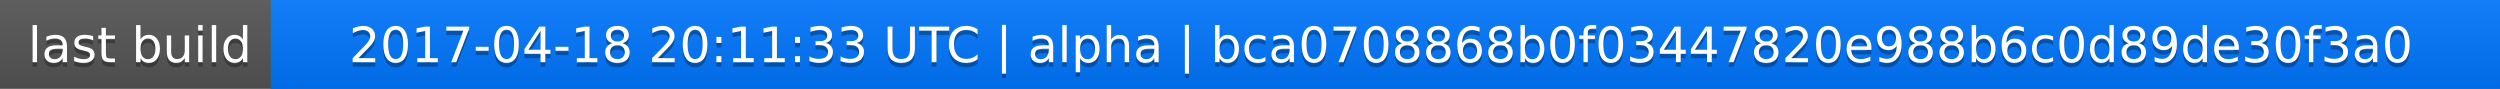
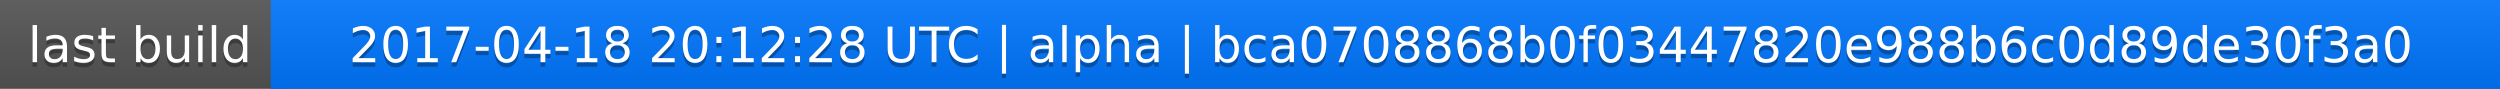
<svg xmlns="http://www.w3.org/2000/svg" width="563" height="20">
  <linearGradient id="a" x2="0" y2="100%">
    <stop offset="0" stop-color="#bbb" stop-opacity=".1" />
    <stop offset="1" stop-opacity=".1" />
  </linearGradient>
  <rect rx="0" width="563" height="20" fill="#555" />
  <rect rx="0" x="61" width="502" height="20" fill="#07f" />
  <path fill="#07f" d="M61 0h4v20h-4z" />
  <rect rx="0" width="563" height="20" fill="url(#a)" />
  <g fill="#fff" text-anchor="middle" font-family="DejaVu Sans,Verdana,Geneva,sans-serif" font-size="11">
    <text x="31.5" y="15" fill="#010101" fill-opacity=".3">last build</text>
    <text x="31.5" y="14">last build</text>
-     <text x="311" y="15" fill="#010101" fill-opacity=".3">2017-04-18 20:11:33 UTC | alpha | bca0708868b0f03447820e988b6c0d89de30f3a0</text>
-     <text x="311" y="14">2017-04-18 20:11:33 UTC | alpha | bca0708868b0f03447820e988b6c0d89de30f3a0</text>
+     <text x="311" y="15" fill="#010101" fill-opacity=".3">2017-04-18 20:12:28 UTC | alpha | bca0708868b0f03447820e988b6c0d89de30f3a0</text>
+     <text x="311" y="14">2017-04-18 20:12:28 UTC | alpha | bca0708868b0f03447820e988b6c0d89de30f3a0</text>
  </g>
</svg>
